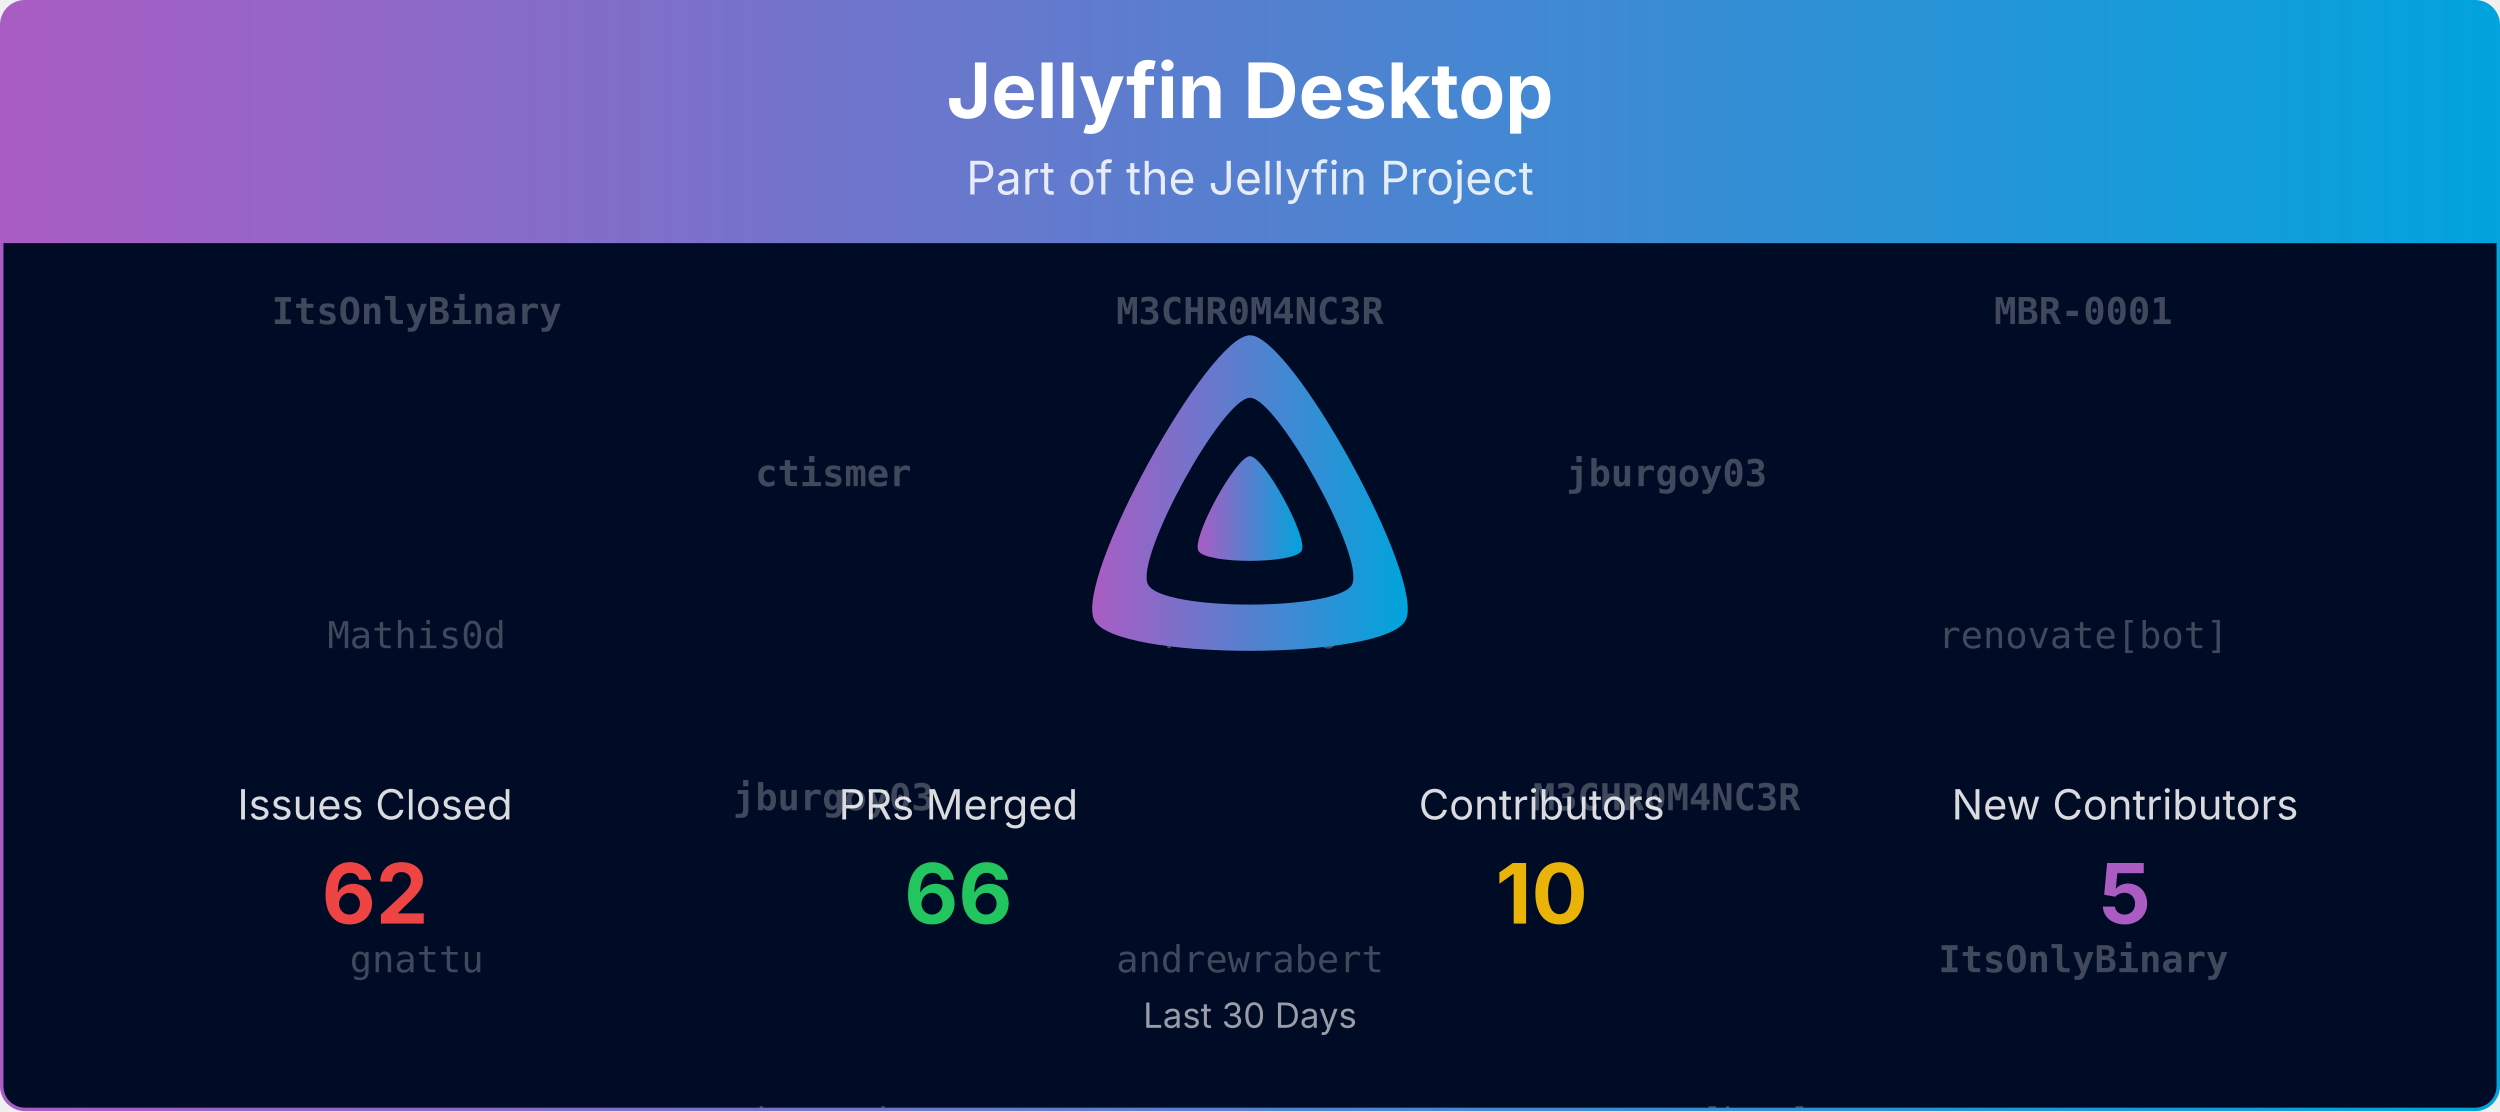
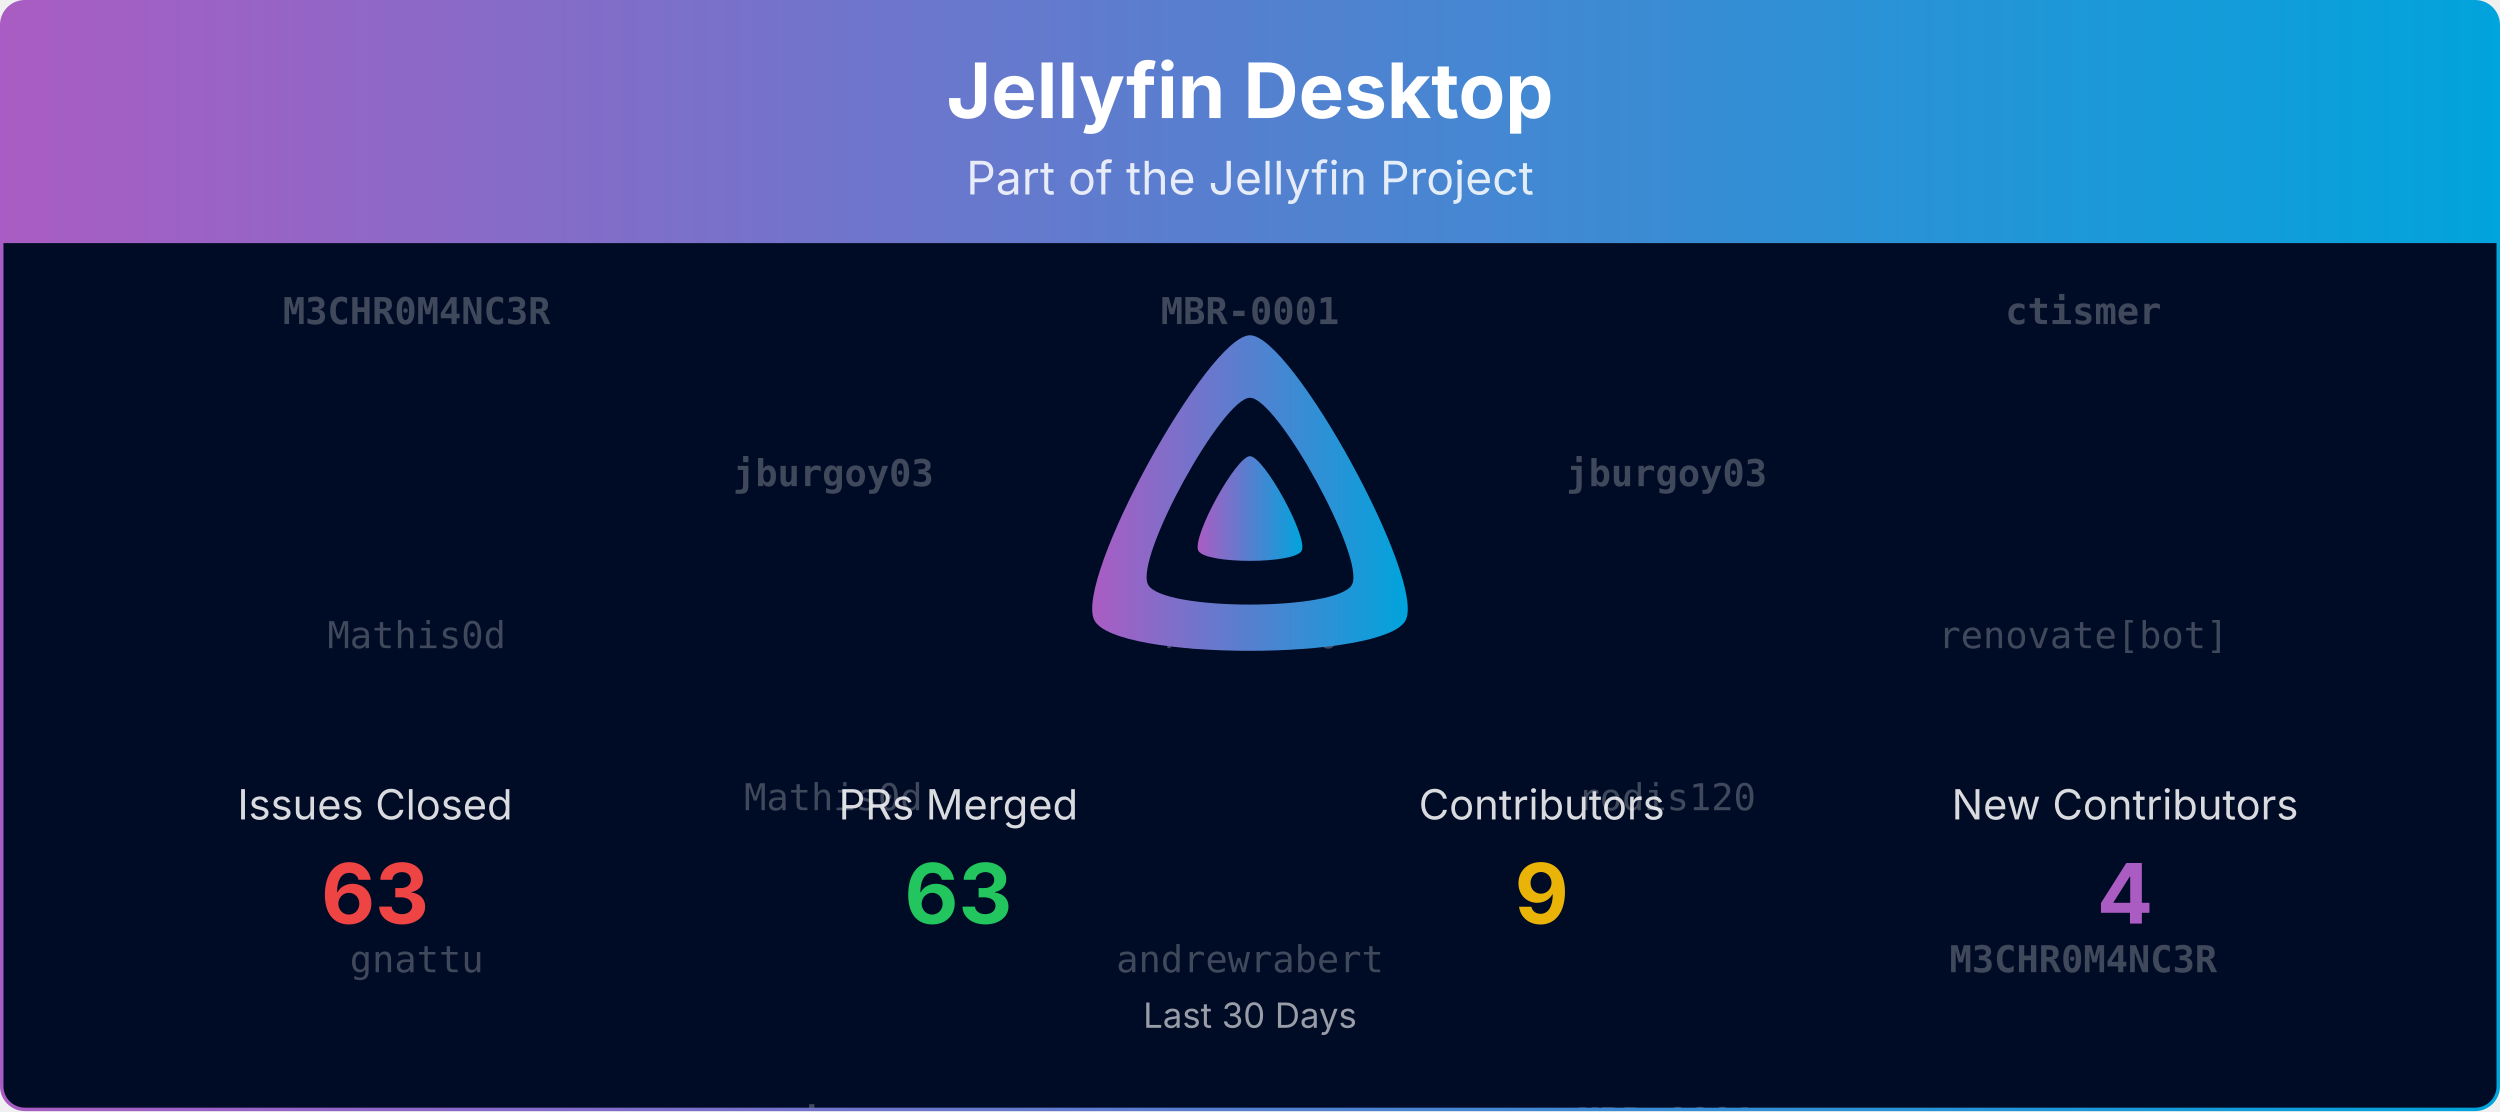
<svg xmlns="http://www.w3.org/2000/svg" viewBox="0 0 1080 480" width="100%" role="img" aria-label="Jellyfin Desktop">
  <defs>
    <linearGradient id="banner-jellyfin-desktop-grad" x1="0" y1="0" x2="1" y2="0">
      <stop offset="0%" stop-color="#AA5CC3" />
      <stop offset="100%" stop-color="#00A4DC" />
    </linearGradient>
    <clipPath id="banner-jellyfin-desktop-grad-clip">
      <rect x="0.75" y="0.75" width="1078.5" height="478.5" rx="10" ry="10" />
    </clipPath>
  </defs>
  <defs>
    <clipPath id="banner-jellyfin-desktop-grad-rain-clip">
      <rect x="0.75" y="105" width="1078.5" height="374.25" />
    </clipPath>
  </defs>
  <g clip-path="url(#banner-jellyfin-desktop-grad-clip)">
    <path d="M0.75,10.75 A10.0,10.0 0 0 1 10.75,0.75 L1069.25,0.75 A10.0,10.0 0 0 1 1079.25,10.75 L1079.25,105.00 L0.75,105.00 Z" fill="url(#banner-jellyfin-desktop-grad)" />
    <text x="540.0" y="51" text-anchor="middle" font-size="33" font-weight="700" font-family="Plus Jakarta Sans, system-ui, -apple-system, Segoe UI, sans-serif" fill="#ffffff">Jellyfin Desktop</text>
    <text x="540.0" y="84" text-anchor="middle" font-size="20" font-family="Plus Jakarta Sans, system-ui, -apple-system, Segoe UI, sans-serif" fill="#ffffff" opacity="0.85">Part of the Jellyfin Project</text>
    <rect x="0.75" y="105" width="1078.5" height="374.25" fill="#000b25" />
    <g opacity="0.25" clip-path="url(#banner-jellyfin-desktop-grad-rain-clip)" font-family="ui-monospace, SFMono-Regular, Menlo, Consolas, monospace" font-size="16" fill="#ffffff" text-anchor="middle">
      <g transform="translate(180.00,105)">
        <g>
          <animateTransform attributeName="transform" type="translate" values="0,-420;0,0" dur="10.00s" begin="-0.00s" repeatCount="indefinite" />
-           <text y="35.0" font-weight="700">ItsOnlyBinary</text>
+           <text y="35.0" font-weight="700">M3CHR0M4NC3R</text>
          <text y="175.0">Mathis0d</text>
          <text y="315.0">gnattu</text>
-           <text y="455.0" font-weight="700">ItsOnlyBinary</text>
+           <text y="455.0" font-weight="700">M3CHR0M4NC3R</text>
          <text y="595.0">Mathis0d</text>
          <text y="735.0">gnattu</text>
        </g>
      </g>
      <g transform="translate(540.00,105)">
        <g>
          <animateTransform attributeName="transform" type="translate" values="0,-420;0,0" dur="10.00s" begin="-1.91s" repeatCount="indefinite" />
-           <text y="35.0" font-weight="700">M3CHR0M4NC3R</text>
+           <text y="35.0" font-weight="700">MBR-0001</text>
          <text y="175.0">rodis120</text>
          <text y="315.0">andrewrabert</text>
-           <text y="455.0" font-weight="700">M3CHR0M4NC3R</text>
+           <text y="455.0" font-weight="700">MBR-0001</text>
          <text y="595.0">rodis120</text>
          <text y="735.0">andrewrabert</text>
        </g>
      </g>
      <g transform="translate(900.00,105)">
        <g>
          <animateTransform attributeName="transform" type="translate" values="0,-420;0,0" dur="10.00s" begin="-3.82s" repeatCount="indefinite" />
-           <text y="35.0" font-weight="700">MBR-0001</text>
+           <text y="35.0" font-weight="700">ctismer</text>
          <text y="175.0">renovate[bot]</text>
-           <text y="315.0" font-weight="700">ItsOnlyBinary</text>
-           <text y="455.0" font-weight="700">MBR-0001</text>
+           <text y="315.0" font-weight="700">M3CHR0M4NC3R</text>
+           <text y="455.0" font-weight="700">ctismer</text>
          <text y="595.0">renovate[bot]</text>
-           <text y="735.0" font-weight="700">ItsOnlyBinary</text>
+           <text y="735.0" font-weight="700">M3CHR0M4NC3R</text>
        </g>
      </g>
      <g transform="translate(360.00,105)">
        <g>
          <animateTransform attributeName="transform" type="translate" values="0,-420;0,0" dur="10.00s" begin="-5.73s" repeatCount="indefinite" />
-           <text y="105.0" font-weight="700">ctismer</text>
-           <text y="245.0" font-weight="700">jburgoy03</text>
-           <text y="385.0">andrewrabert</text>
-           <text y="525.0" font-weight="700">ctismer</text>
-           <text y="665.0" font-weight="700">jburgoy03</text>
-           <text y="805.0">andrewrabert</text>
+           <text y="105.0" font-weight="700">jburgoy03</text>
+           <text y="245.0">Mathis0d</text>
+           <text y="385.0" font-weight="700">ctismer</text>
+           <text y="525.0" font-weight="700">jburgoy03</text>
+           <text y="665.0">Mathis0d</text>
+           <text y="805.0" font-weight="700">ctismer</text>
        </g>
      </g>
      <g transform="translate(720.00,105)">
        <g>
          <animateTransform attributeName="transform" type="translate" values="0,-420;0,0" dur="10.00s" begin="-7.64s" repeatCount="indefinite" />
          <text y="105.0" font-weight="700">jburgoy03</text>
-           <text y="245.0" font-weight="700">M3CHR0M4NC3R</text>
-           <text y="385.0">renovate[bot]</text>
+           <text y="245.0">rodis120</text>
+           <text y="385.0" font-weight="700">MBR-0001</text>
          <text y="525.0" font-weight="700">jburgoy03</text>
-           <text y="665.0" font-weight="700">M3CHR0M4NC3R</text>
-           <text y="805.0">renovate[bot]</text>
+           <text y="665.0">rodis120</text>
+           <text y="805.0" font-weight="700">MBR-0001</text>
        </g>
      </g>
    </g>
    <g transform="translate(465.00,138.00) scale(0.29297)">
      <path fill="url(#banner-jellyfin-desktop-grad)" fill-rule="evenodd" d="M256,23.3c-61.6,0-259.8,359.4-229.6,420.1s429.3,60,459.2,0S317.6,23.3,256,23.3zM406.5,390.8c-19.6,39.3-281.1,39.8-300.9,0s110.1-275.3,150.4-275.3S426.1,351.4,406.5,390.8z" />
      <path fill="url(#banner-jellyfin-desktop-grad)" d="M256,201.6c-20.4,0-86.2,119.3-76.2,139.4s142.5,19.9,152.4,0S276.5,201.6,256,201.6z" />
    </g>
    <text x="162.0" y="354.0" text-anchor="middle" font-size="18" font-family="Plus Jakarta Sans, system-ui, -apple-system, Segoe UI, sans-serif" fill="#ffffff" opacity="0.85">Issues Closed</text>
-     <text x="162.0" y="399.0" text-anchor="middle" font-size="36" font-weight="700" font-family="Plus Jakarta Sans, system-ui, -apple-system, Segoe UI, sans-serif" fill="#ef4444">62</text>
+     <text x="162.0" y="399.0" text-anchor="middle" font-size="36" font-weight="700" font-family="Plus Jakarta Sans, system-ui, -apple-system, Segoe UI, sans-serif" fill="#ef4444">63</text>
    <text x="414.0" y="354.0" text-anchor="middle" font-size="18" font-family="Plus Jakarta Sans, system-ui, -apple-system, Segoe UI, sans-serif" fill="#ffffff" opacity="0.85">PRs Merged</text>
-     <text x="414.0" y="399.0" text-anchor="middle" font-size="36" font-weight="700" font-family="Plus Jakarta Sans, system-ui, -apple-system, Segoe UI, sans-serif" fill="#22c55e">66</text>
+     <text x="414.0" y="399.0" text-anchor="middle" font-size="36" font-weight="700" font-family="Plus Jakarta Sans, system-ui, -apple-system, Segoe UI, sans-serif" fill="#22c55e">63</text>
    <text x="666.0" y="354.0" text-anchor="middle" font-size="18" font-family="Plus Jakarta Sans, system-ui, -apple-system, Segoe UI, sans-serif" fill="#ffffff" opacity="0.85">Contributors</text>
-     <text x="666.0" y="399.0" text-anchor="middle" font-size="36" font-weight="700" font-family="Plus Jakarta Sans, system-ui, -apple-system, Segoe UI, sans-serif" fill="#eab308">10</text>
+     <text x="666.0" y="399.0" text-anchor="middle" font-size="36" font-weight="700" font-family="Plus Jakarta Sans, system-ui, -apple-system, Segoe UI, sans-serif" fill="#eab308">9</text>
    <text x="918.0" y="354.0" text-anchor="middle" font-size="18" font-family="Plus Jakarta Sans, system-ui, -apple-system, Segoe UI, sans-serif" fill="#ffffff" opacity="0.85">New Contributors</text>
-     <text x="918.0" y="399.0" text-anchor="middle" font-size="36" font-weight="700" font-family="Plus Jakarta Sans, system-ui, -apple-system, Segoe UI, sans-serif" fill="#AA5CC3">5</text>
+     <text x="918.0" y="399.0" text-anchor="middle" font-size="36" font-weight="700" font-family="Plus Jakarta Sans, system-ui, -apple-system, Segoe UI, sans-serif" fill="#AA5CC3">4</text>
    <text x="540.0" y="444.0" text-anchor="middle" font-size="15" font-family="Plus Jakarta Sans, system-ui, -apple-system, Segoe UI, sans-serif" fill="#ffffff" opacity="0.6">Last 30 Days</text>
  </g>
  <rect x="0.75" y="0.75" width="1078.5" height="478.5" rx="10" ry="10" fill="none" stroke="url(#banner-jellyfin-desktop-grad)" stroke-width="1.5" />
</svg>
